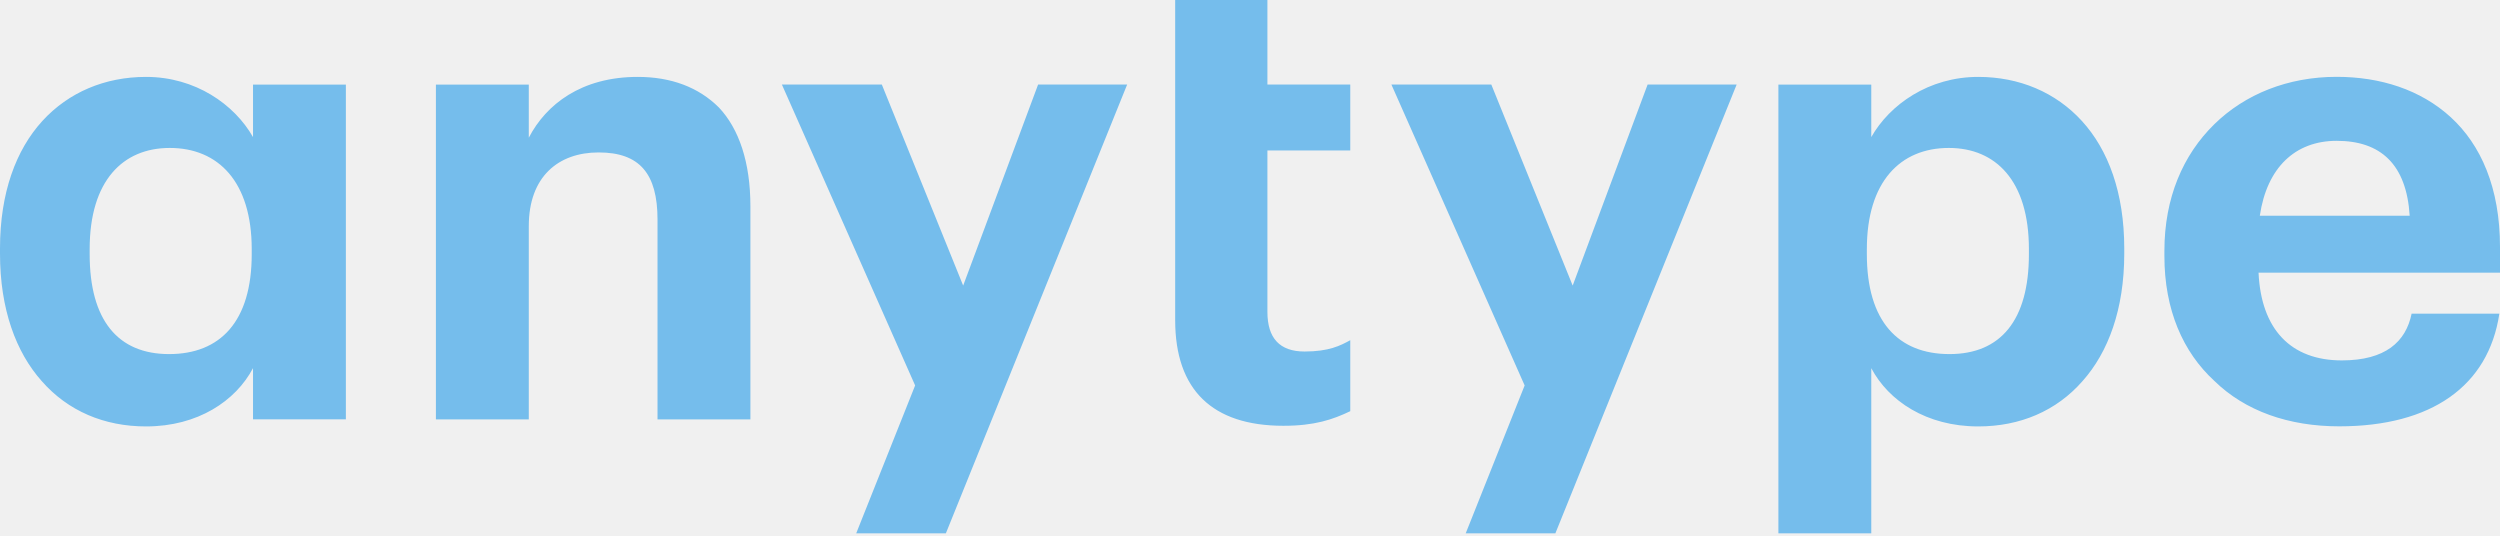
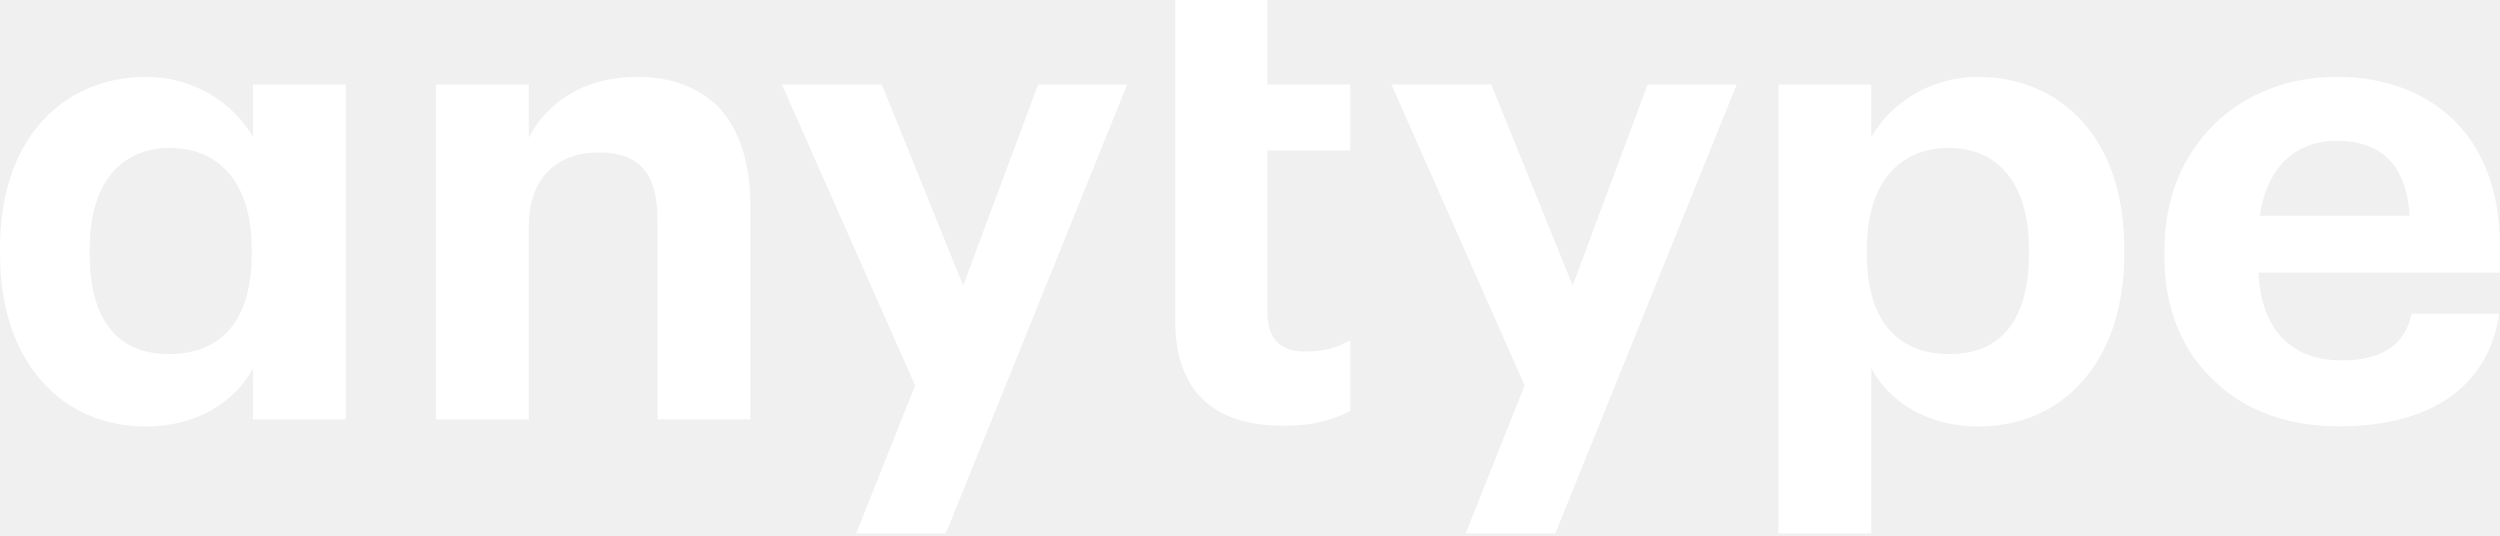
<svg xmlns="http://www.w3.org/2000/svg" width="112" height="24" viewBox="0 0 112 24" fill="none">
-   <path fill-rule="evenodd" clip-rule="evenodd" d="M15.495 3.789H11.335V6.141C10.502 4.678 8.752 3.445 6.542 3.445C4.706 3.445 3.07 4.133 1.894 5.424C0.717 6.714 0 8.636 0 11.131V11.36C0 13.856 0.717 15.777 1.865 17.068C3.042 18.416 4.677 19.104 6.542 19.104C8.867 19.104 10.56 17.957 11.335 16.494V18.787H15.495V3.789ZM7.576 15.863C5.28 15.863 4.017 14.343 4.017 11.389V11.159C4.017 8.09 5.51 6.628 7.604 6.628C9.785 6.628 11.277 8.148 11.277 11.159V11.389C11.277 14.4 9.871 15.863 7.576 15.863ZM19.529 3.789H23.69V6.169C24.465 4.678 26.043 3.445 28.568 3.445C30.06 3.445 31.294 3.903 32.212 4.821C33.102 5.768 33.618 7.259 33.618 9.238V18.789H29.457V9.84C29.457 7.775 28.654 6.829 26.818 6.829C25.01 6.829 23.69 7.919 23.69 10.127V18.789H19.529V3.789ZM40.998 17.268L35.029 3.788H39.506L43.15 12.794L46.507 3.788H50.496L42.375 23.893H38.358L40.998 17.268ZM57.498 19.075C54.313 19.075 52.648 17.469 52.648 14.343V0H56.78V3.788H60.492V6.742H56.78V13.97C56.78 15.146 57.326 15.748 58.445 15.748C59.531 15.748 60.044 15.487 60.492 15.241V18.421C59.707 18.796 58.895 19.075 57.498 19.075ZM68.304 17.268L62.335 3.788H66.811L70.456 12.794L73.813 3.788H77.802L69.681 23.893H65.664L68.304 17.268ZM79.672 3.789H83.833V6.141C84.665 4.678 86.415 3.445 88.625 3.445C90.461 3.445 92.097 4.133 93.273 5.424C94.45 6.714 95.167 8.636 95.167 11.131V11.36C95.167 13.856 94.45 15.777 93.302 17.068C92.126 18.416 90.49 19.104 88.625 19.104C86.3 19.104 84.607 17.957 83.833 16.494V23.894H79.672V3.789ZM87.337 15.863C89.633 15.863 90.895 14.343 90.895 11.389V11.159C90.895 8.09 89.403 6.628 87.308 6.628C85.127 6.628 83.635 8.148 83.635 11.159V11.389C83.635 14.4 85.041 15.863 87.337 15.863ZM104.798 19.1C102.531 19.1 100.58 18.412 99.203 17.064C97.797 15.774 96.965 13.881 96.965 11.472V11.242C96.965 8.862 97.797 6.94 99.203 5.564C100.58 4.216 102.503 3.442 104.683 3.442C106.634 3.442 108.442 4.015 109.791 5.248C111.139 6.482 112 8.403 112 11.07V12.217H101.183C101.298 14.741 102.617 16.146 104.913 16.146C106.864 16.146 107.782 15.315 108.04 14.053H111.971C111.484 17.294 108.93 19.1 104.798 19.1ZM107.954 9.665C107.811 7.37 106.663 6.309 104.683 6.309C102.818 6.309 101.556 7.514 101.24 9.665H107.954Z" fill="#75BDEC" />
+   <path fill-rule="evenodd" clip-rule="evenodd" d="M15.495 3.789H11.335V6.141C10.502 4.678 8.752 3.445 6.542 3.445C4.706 3.445 3.07 4.133 1.894 5.424C0.717 6.714 0 8.636 0 11.131V11.36C0 13.856 0.717 15.777 1.865 17.068C3.042 18.416 4.677 19.104 6.542 19.104C8.867 19.104 10.56 17.957 11.335 16.494V18.787H15.495V3.789ZM7.576 15.863C5.28 15.863 4.017 14.343 4.017 11.389V11.159C4.017 8.09 5.51 6.628 7.604 6.628C9.785 6.628 11.277 8.148 11.277 11.159V11.389C11.277 14.4 9.871 15.863 7.576 15.863ZM19.529 3.789H23.69V6.169C24.465 4.678 26.043 3.445 28.568 3.445C30.06 3.445 31.294 3.903 32.212 4.821C33.102 5.768 33.618 7.259 33.618 9.238V18.789H29.457V9.84C29.457 7.775 28.654 6.829 26.818 6.829C25.01 6.829 23.69 7.919 23.69 10.127V18.789H19.529V3.789ZM40.998 17.268L35.029 3.788H39.506L43.15 12.794L46.507 3.788H50.496L42.375 23.893H38.358L40.998 17.268ZM57.498 19.075C54.313 19.075 52.648 17.469 52.648 14.343V0H56.78V3.788H60.492V6.742H56.78V13.97C56.78 15.146 57.326 15.748 58.445 15.748C59.531 15.748 60.044 15.487 60.492 15.241V18.421C59.707 18.796 58.895 19.075 57.498 19.075ZM68.304 17.268L62.335 3.788H66.811L70.456 12.794L73.813 3.788H77.802L69.681 23.893H65.664L68.304 17.268ZM79.672 3.789H83.833V6.141C84.665 4.678 86.415 3.445 88.625 3.445C90.461 3.445 92.097 4.133 93.273 5.424C94.45 6.714 95.167 8.636 95.167 11.131V11.36C95.167 13.856 94.45 15.777 93.302 17.068C92.126 18.416 90.49 19.104 88.625 19.104C86.3 19.104 84.607 17.957 83.833 16.494V23.894H79.672V3.789ZM87.337 15.863C89.633 15.863 90.895 14.343 90.895 11.389V11.159C90.895 8.09 89.403 6.628 87.308 6.628C85.127 6.628 83.635 8.148 83.635 11.159V11.389C83.635 14.4 85.041 15.863 87.337 15.863ZM104.798 19.1C102.531 19.1 100.58 18.412 99.203 17.064C97.797 15.774 96.965 13.881 96.965 11.472V11.242C96.965 8.862 97.797 6.94 99.203 5.564C100.58 4.216 102.503 3.442 104.683 3.442C106.634 3.442 108.442 4.015 109.791 5.248C111.139 6.482 112 8.403 112 11.07V12.217H101.183C101.298 14.741 102.617 16.146 104.913 16.146C106.864 16.146 107.782 15.315 108.04 14.053H111.971C111.484 17.294 108.93 19.1 104.798 19.1ZM107.954 9.665C107.811 7.37 106.663 6.309 104.683 6.309C102.818 6.309 101.556 7.514 101.24 9.665H107.954Z" fill="#fff" />
</svg>
